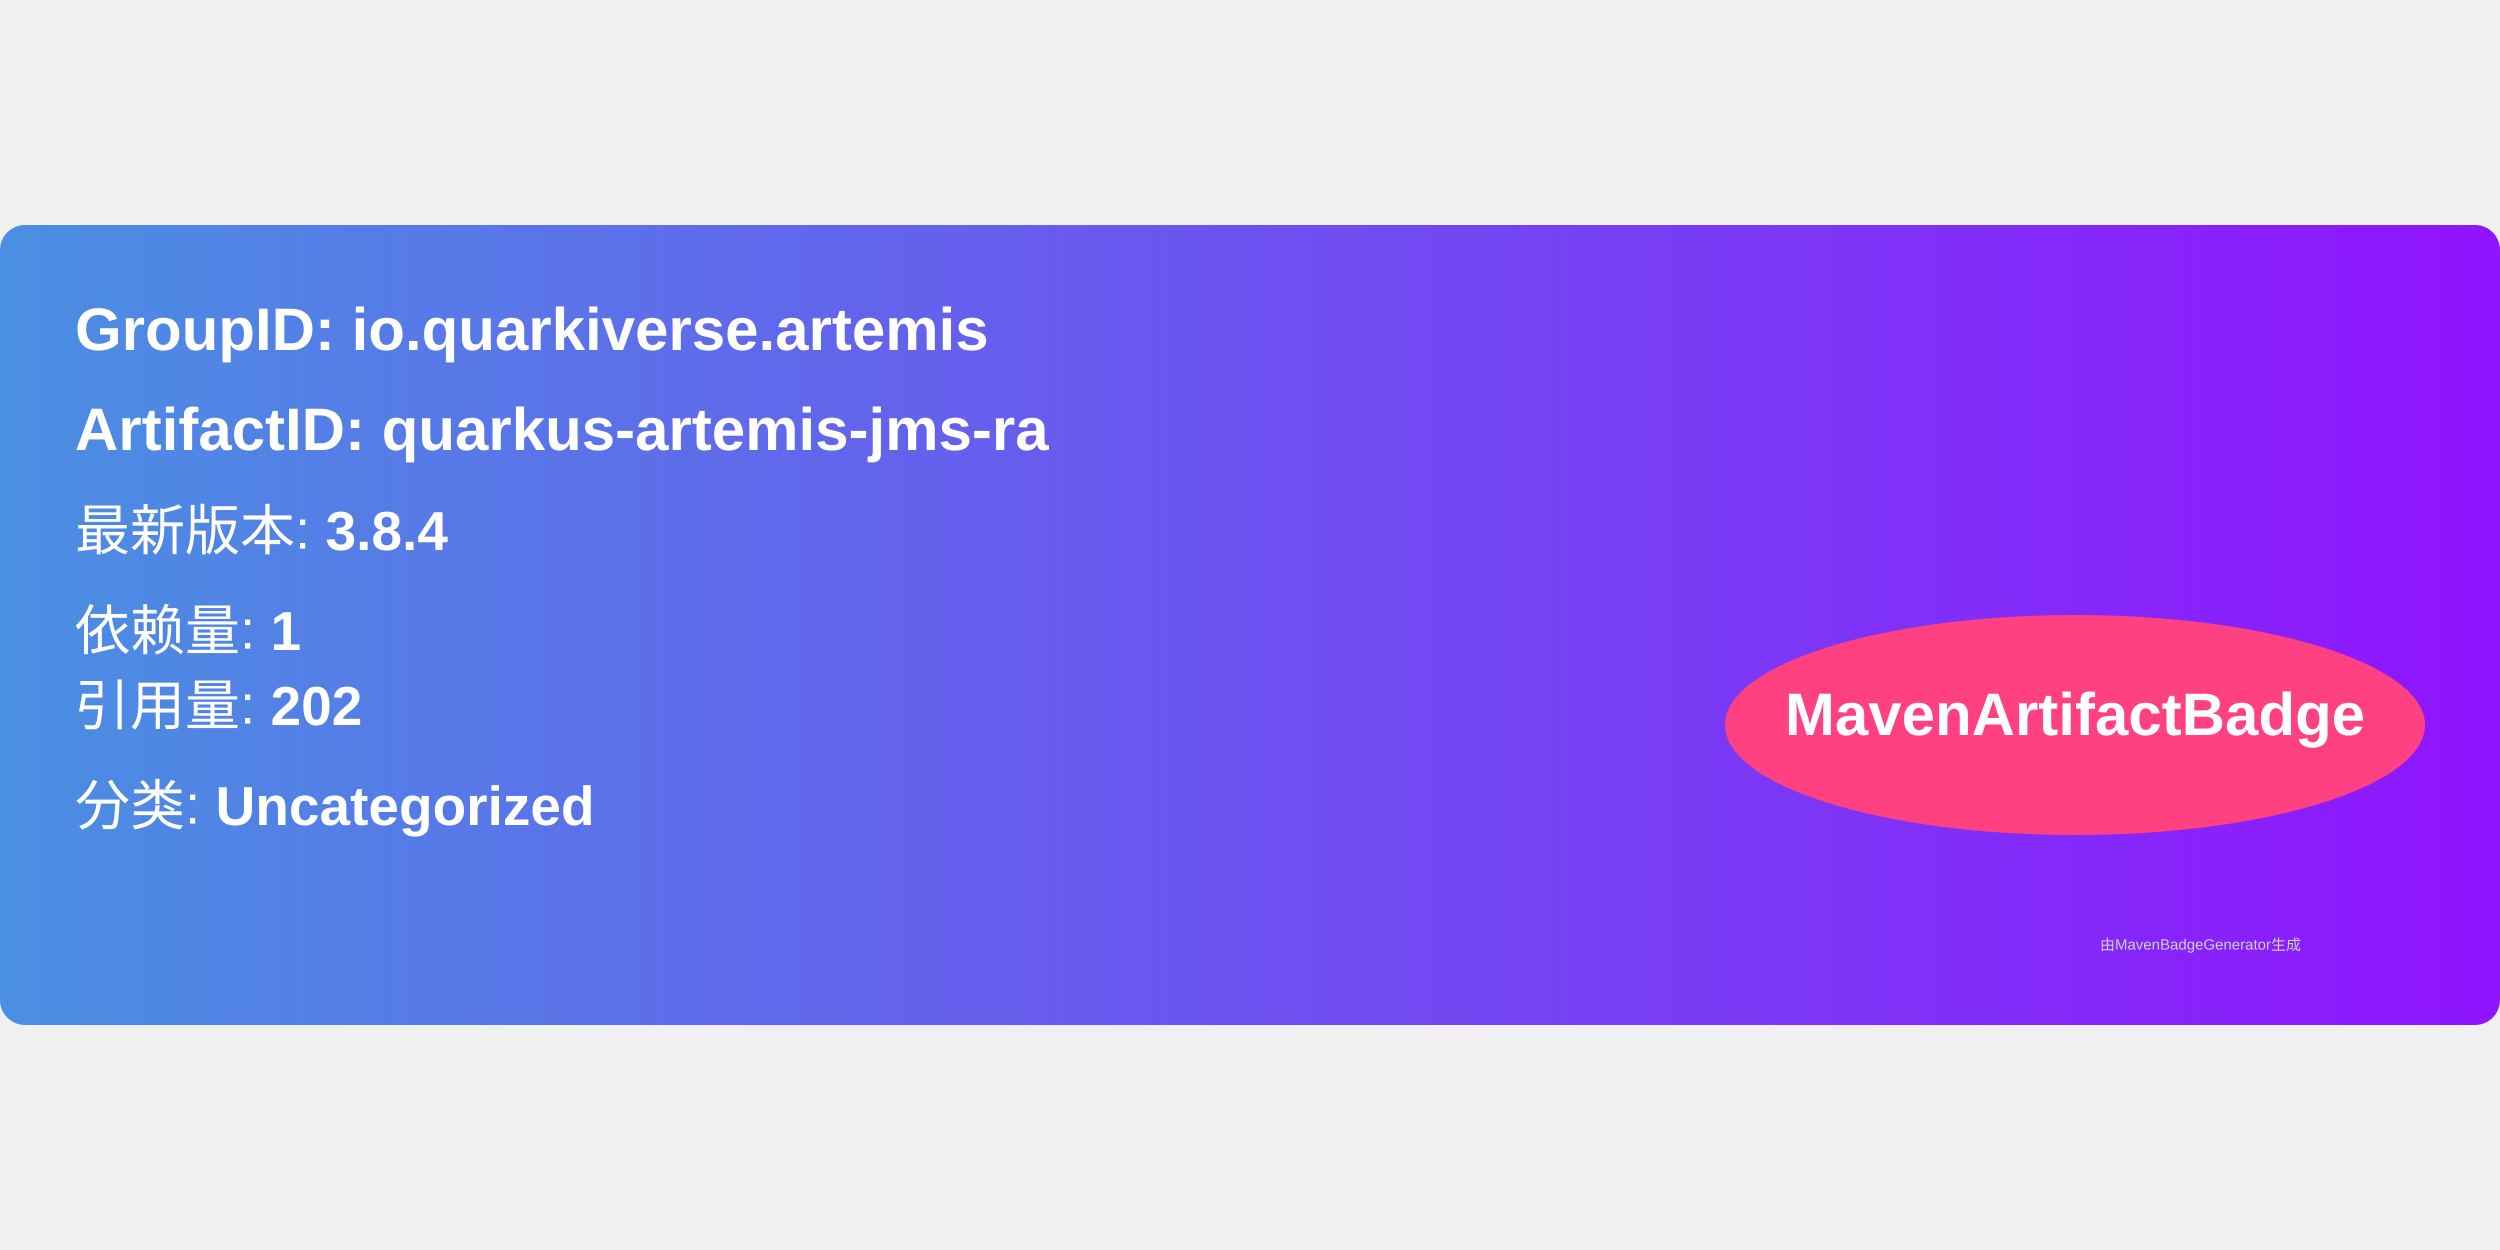
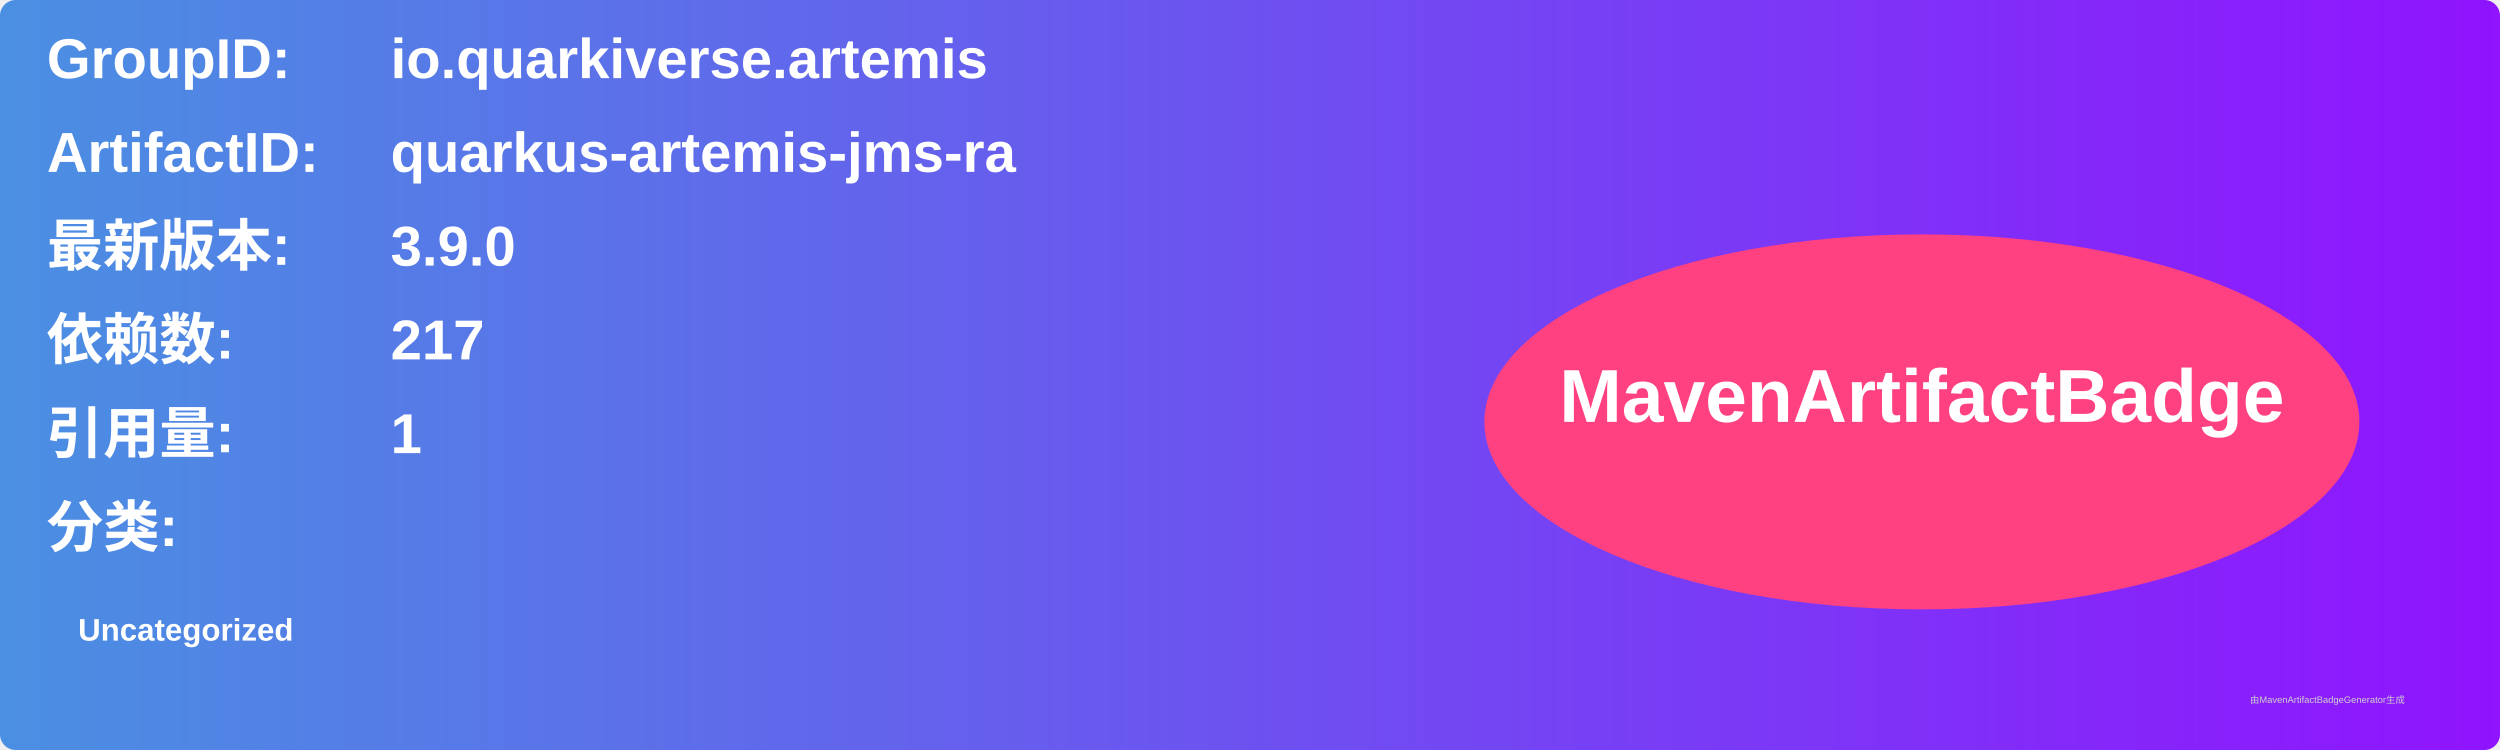
- <svg xmlns="http://www.w3.org/2000/svg" width="300" height="150" viewBox="0 0 500 160">
+ <svg xmlns="http://www.w3.org/2000/svg" width="800" height="240" viewBox="0 0 800 240">
  <linearGradient id="grad" x1="0%" y1="0%" x2="100%" y2="0%">
    <stop offset="0%" stop-color="#4a90e2" />
    <stop offset="100%" stop-color="#9013fe" />
  </linearGradient>
  <rect width="100%" height="100%" rx="5" ry="5" fill="url(#grad)" />
  <g transform="translate(15, 15)">
-     <text x="0" y="10" font-family="Arial" font-size="12" fill="white" font-weight="bold" width="260">
-       GroupID:   io.quarkiverse.artemis
+     <text x="0" y="10" font-family="Arial" font-size="18" fill="white" font-weight="bold" width="260">GroupID:</text>
+     <text x="110" y="10" font-family="Arial" font-size="18" fill="white" font-weight="bold" width="460">io.quarkiverse.artemis</text>
+     <text x="0" y="40" font-family="Arial" font-size="18" fill="white" font-weight="bold" width="260">ArtifactID:</text>
+     <text x="110" y="40" font-family="Arial" font-size="18" fill="white" font-weight="bold" width="460">quarkus-artemis-jms-ra</text>
+     <text x="0" y="70" font-family="Arial" font-size="18" fill="white" font-weight="bold">最新版本:</text>
+     <text x="110" y="70" font-family="Arial" font-size="18" fill="white" font-weight="bold">
+       <tspan font-weight="bold">3.9.0</tspan>
    </text>
-     <text x="0" y="30" font-family="Arial" font-size="12" fill="white" font-weight="bold" width="260">
-       ArtifactID: quarkus-artemis-jms-ra
+     <text x="0" y="100" font-family="Arial" font-size="18" fill="white" font-weight="bold">依赖数: </text>
+     <text x="110" y="100" font-family="Arial" font-size="18" fill="white">
+       <tspan font-weight="bold">217</tspan>
    </text>
-     <text x="0" y="50" font-family="Arial" font-size="11" fill="white">
-       最新版本: <tspan font-weight="bold">3.8.4</tspan>
+     <text x="0" y="130" font-family="Arial" font-size="18" fill="white" font-weight="bold">引用量: </text>
+     <text x="110" y="130" font-family="Arial" font-size="18" fill="white">
+       <tspan font-weight="bold">1</tspan>
    </text>
-     <text x="0" y="70" font-family="Arial" font-size="11" fill="white">
-       依赖量: <tspan font-weight="bold">1</tspan>
+     <text x="0" y="160" font-family="Arial" font-size="18" fill="white" font-weight="bold">分类:</text>
+     <text x="10" y="190" font-family="Arial" font-size="10" fill="white">
+       <tspan font-weight="bold">Uncategorized</tspan>
    </text>
-     <text x="0" y="85" font-family="Arial" font-size="11" fill="white">
-       引用量: <tspan font-weight="bold">202</tspan>
-     </text>
-     <text x="0" y="105" font-family="Arial" font-size="11" fill="white">
-       分类: <tspan font-weight="bold">Uncategorized</tspan>
-     </text>
-     <ellipse cx="400" cy="85" rx="70" ry="22" fill="#ff4081" />
-     <text x="400" y="87" text-anchor="middle" font-family="Arial" font-size="12" fill="white" font-weight="bold">MavenArtifactBadge</text>
+     <ellipse cx="600" cy="120" rx="140" ry="60" fill="#ff4081" />
+     <text x="600" y="120" text-anchor="middle" font-family="Arial" font-size="24" fill="white" font-weight="bold">MavenArtifactBadge</text>
  </g>
-   <text x="420" y="145" font-family="Arial" font-size="3" fill="#d0d0d0">
-     由MavenBadgeGenerator生成
-   </text>
+   <text x="720" y="225" font-family="Arial" font-size="3" fill="#d0d0d0">由MavenArtifactBadgeGenerator生成</text>
</svg>
